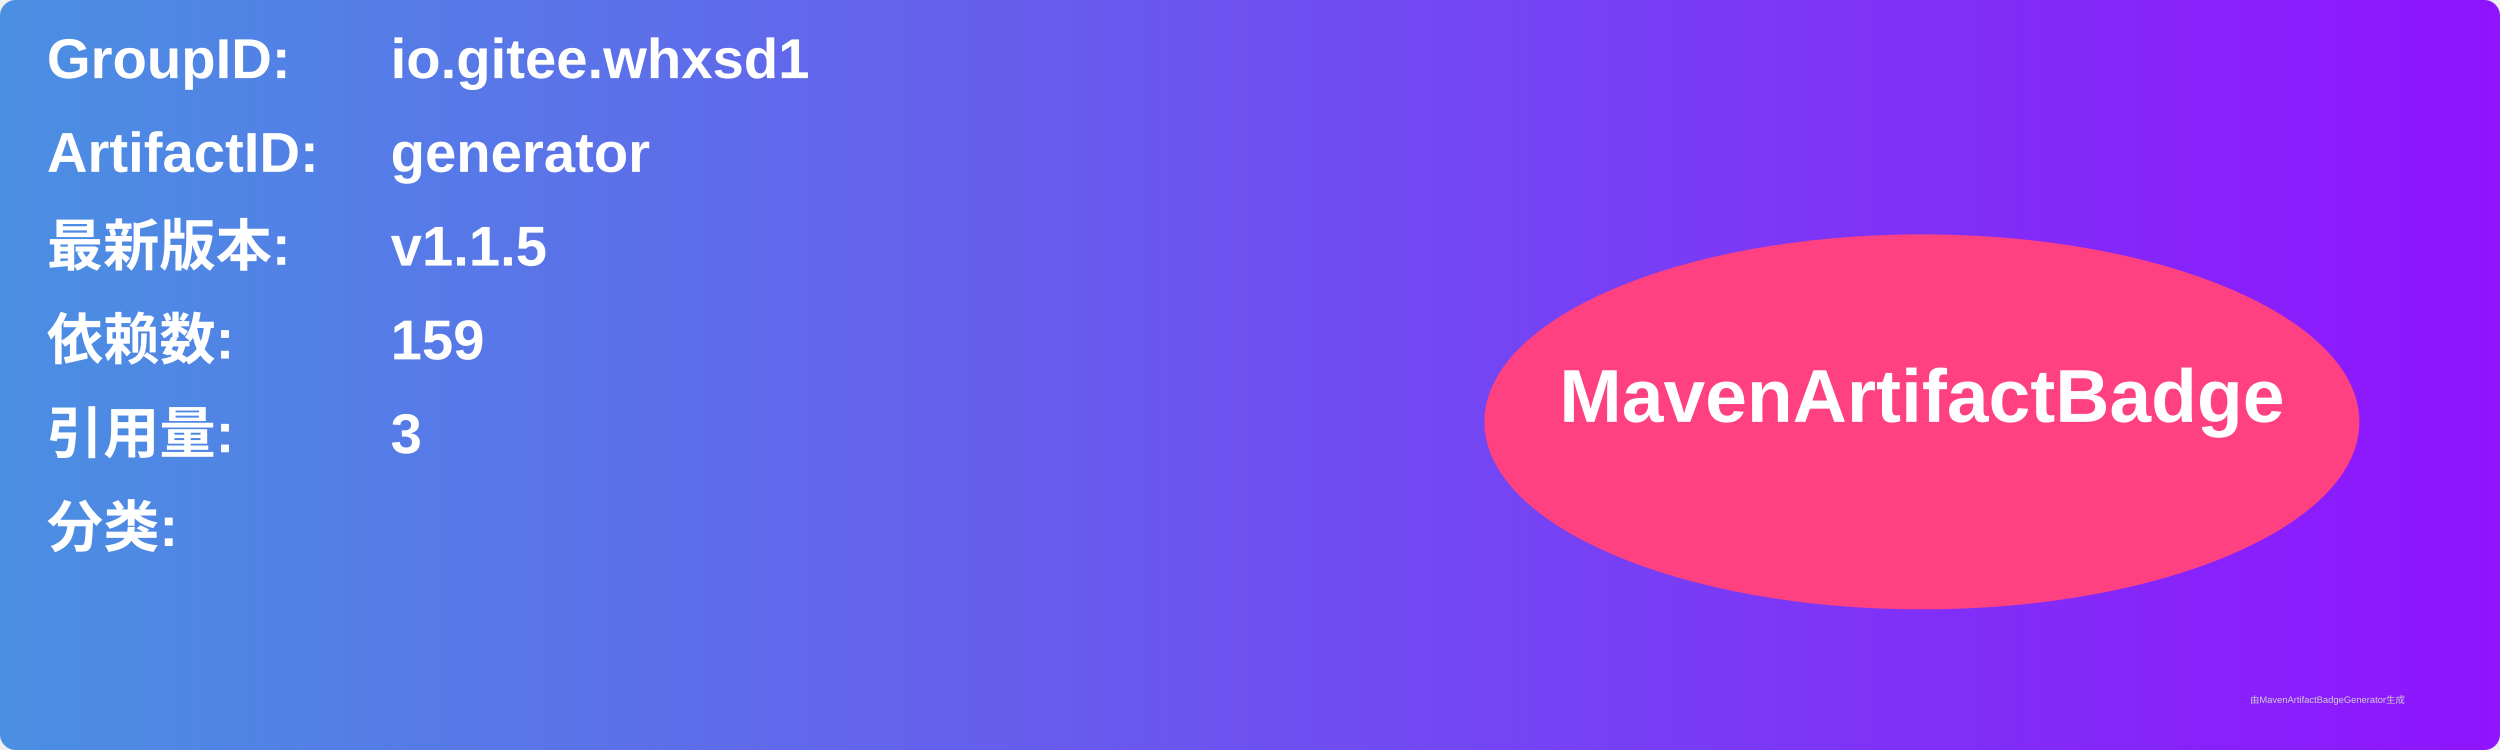
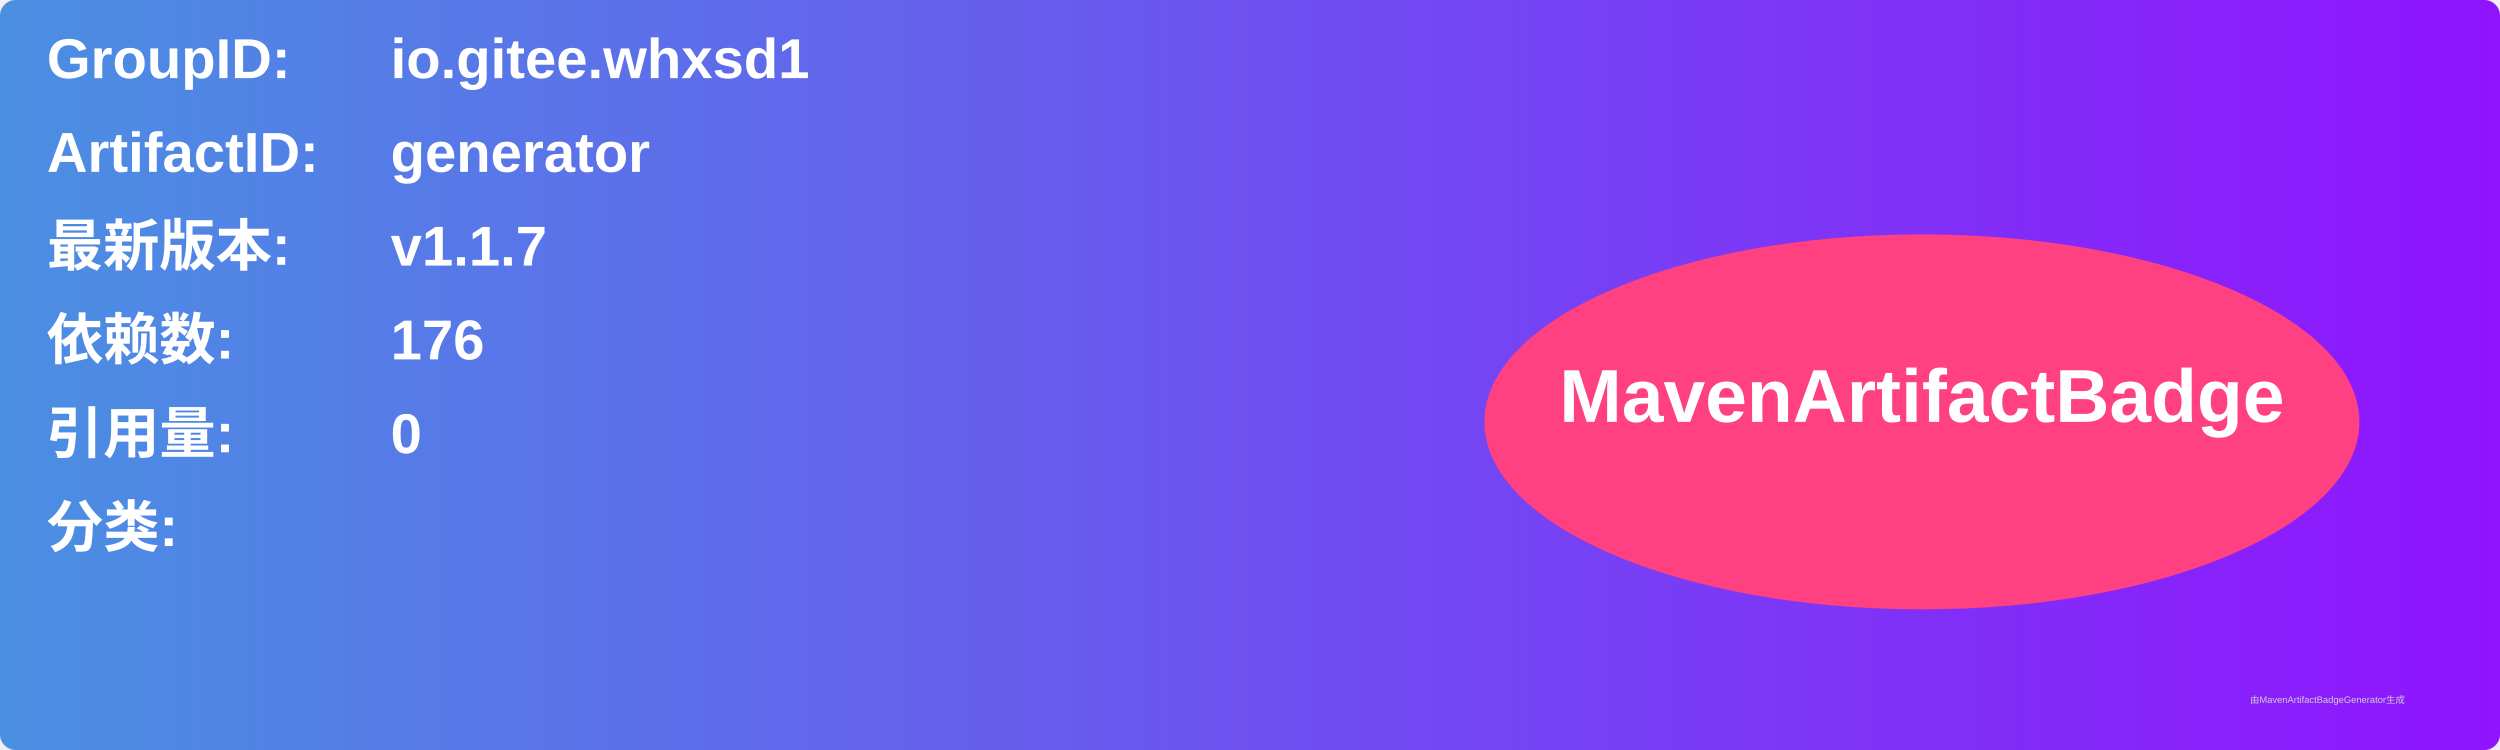
<svg xmlns="http://www.w3.org/2000/svg" width="800" height="240" viewBox="0 0 800 240">
  <linearGradient id="grad" x1="0%" y1="0%" x2="100%" y2="0%">
    <stop offset="0%" stop-color="#4a90e2" />
    <stop offset="100%" stop-color="#9013fe" />
  </linearGradient>
  <rect width="100%" height="100%" rx="5" ry="5" fill="url(#grad)" />
  <g transform="translate(15, 15)">
    <text x="0" y="10" font-family="Arial" font-size="18" fill="white" font-weight="bold" width="260">GroupID:</text>
    <text x="110" y="10" font-family="Arial" font-size="18" fill="white" font-weight="bold" width="460">io.gitee.whxsd1</text>
    <text x="0" y="40" font-family="Arial" font-size="18" fill="white" font-weight="bold" width="260">ArtifactID:</text>
    <text x="110" y="40" font-family="Arial" font-size="18" fill="white" font-weight="bold" width="460">generator</text>
    <text x="0" y="70" font-family="Arial" font-size="18" fill="white" font-weight="bold">最新版本:</text>
    <text x="110" y="70" font-family="Arial" font-size="18" fill="white" font-weight="bold">
-       <tspan font-weight="bold">v1.1.5</tspan>
+       <tspan font-weight="bold">v1.1.7</tspan>
    </text>
    <text x="0" y="100" font-family="Arial" font-size="18" fill="white" font-weight="bold">依赖数: </text>
    <text x="110" y="100" font-family="Arial" font-size="18" fill="white">
-       <tspan font-weight="bold">159</tspan>
+       <tspan font-weight="bold">176</tspan>
    </text>
    <text x="0" y="130" font-family="Arial" font-size="18" fill="white" font-weight="bold">引用量: </text>
    <text x="110" y="130" font-family="Arial" font-size="18" fill="white">
-       <tspan font-weight="bold">3</tspan>
+       <tspan font-weight="bold">0</tspan>
    </text>
    <text x="0" y="160" font-family="Arial" font-size="18" fill="white" font-weight="bold">分类:</text>
    <text x="10" y="190" font-family="Arial" font-size="10" fill="white">
      <tspan font-weight="bold" />
    </text>
    <ellipse cx="600" cy="120" rx="140" ry="60" fill="#ff4081" />
    <text x="600" y="120" text-anchor="middle" font-family="Arial" font-size="24" fill="white" font-weight="bold">MavenArtifactBadge</text>
  </g>
  <text x="720" y="225" font-family="Arial" font-size="3" fill="#d0d0d0">由MavenArtifactBadgeGenerator生成</text>
</svg>
